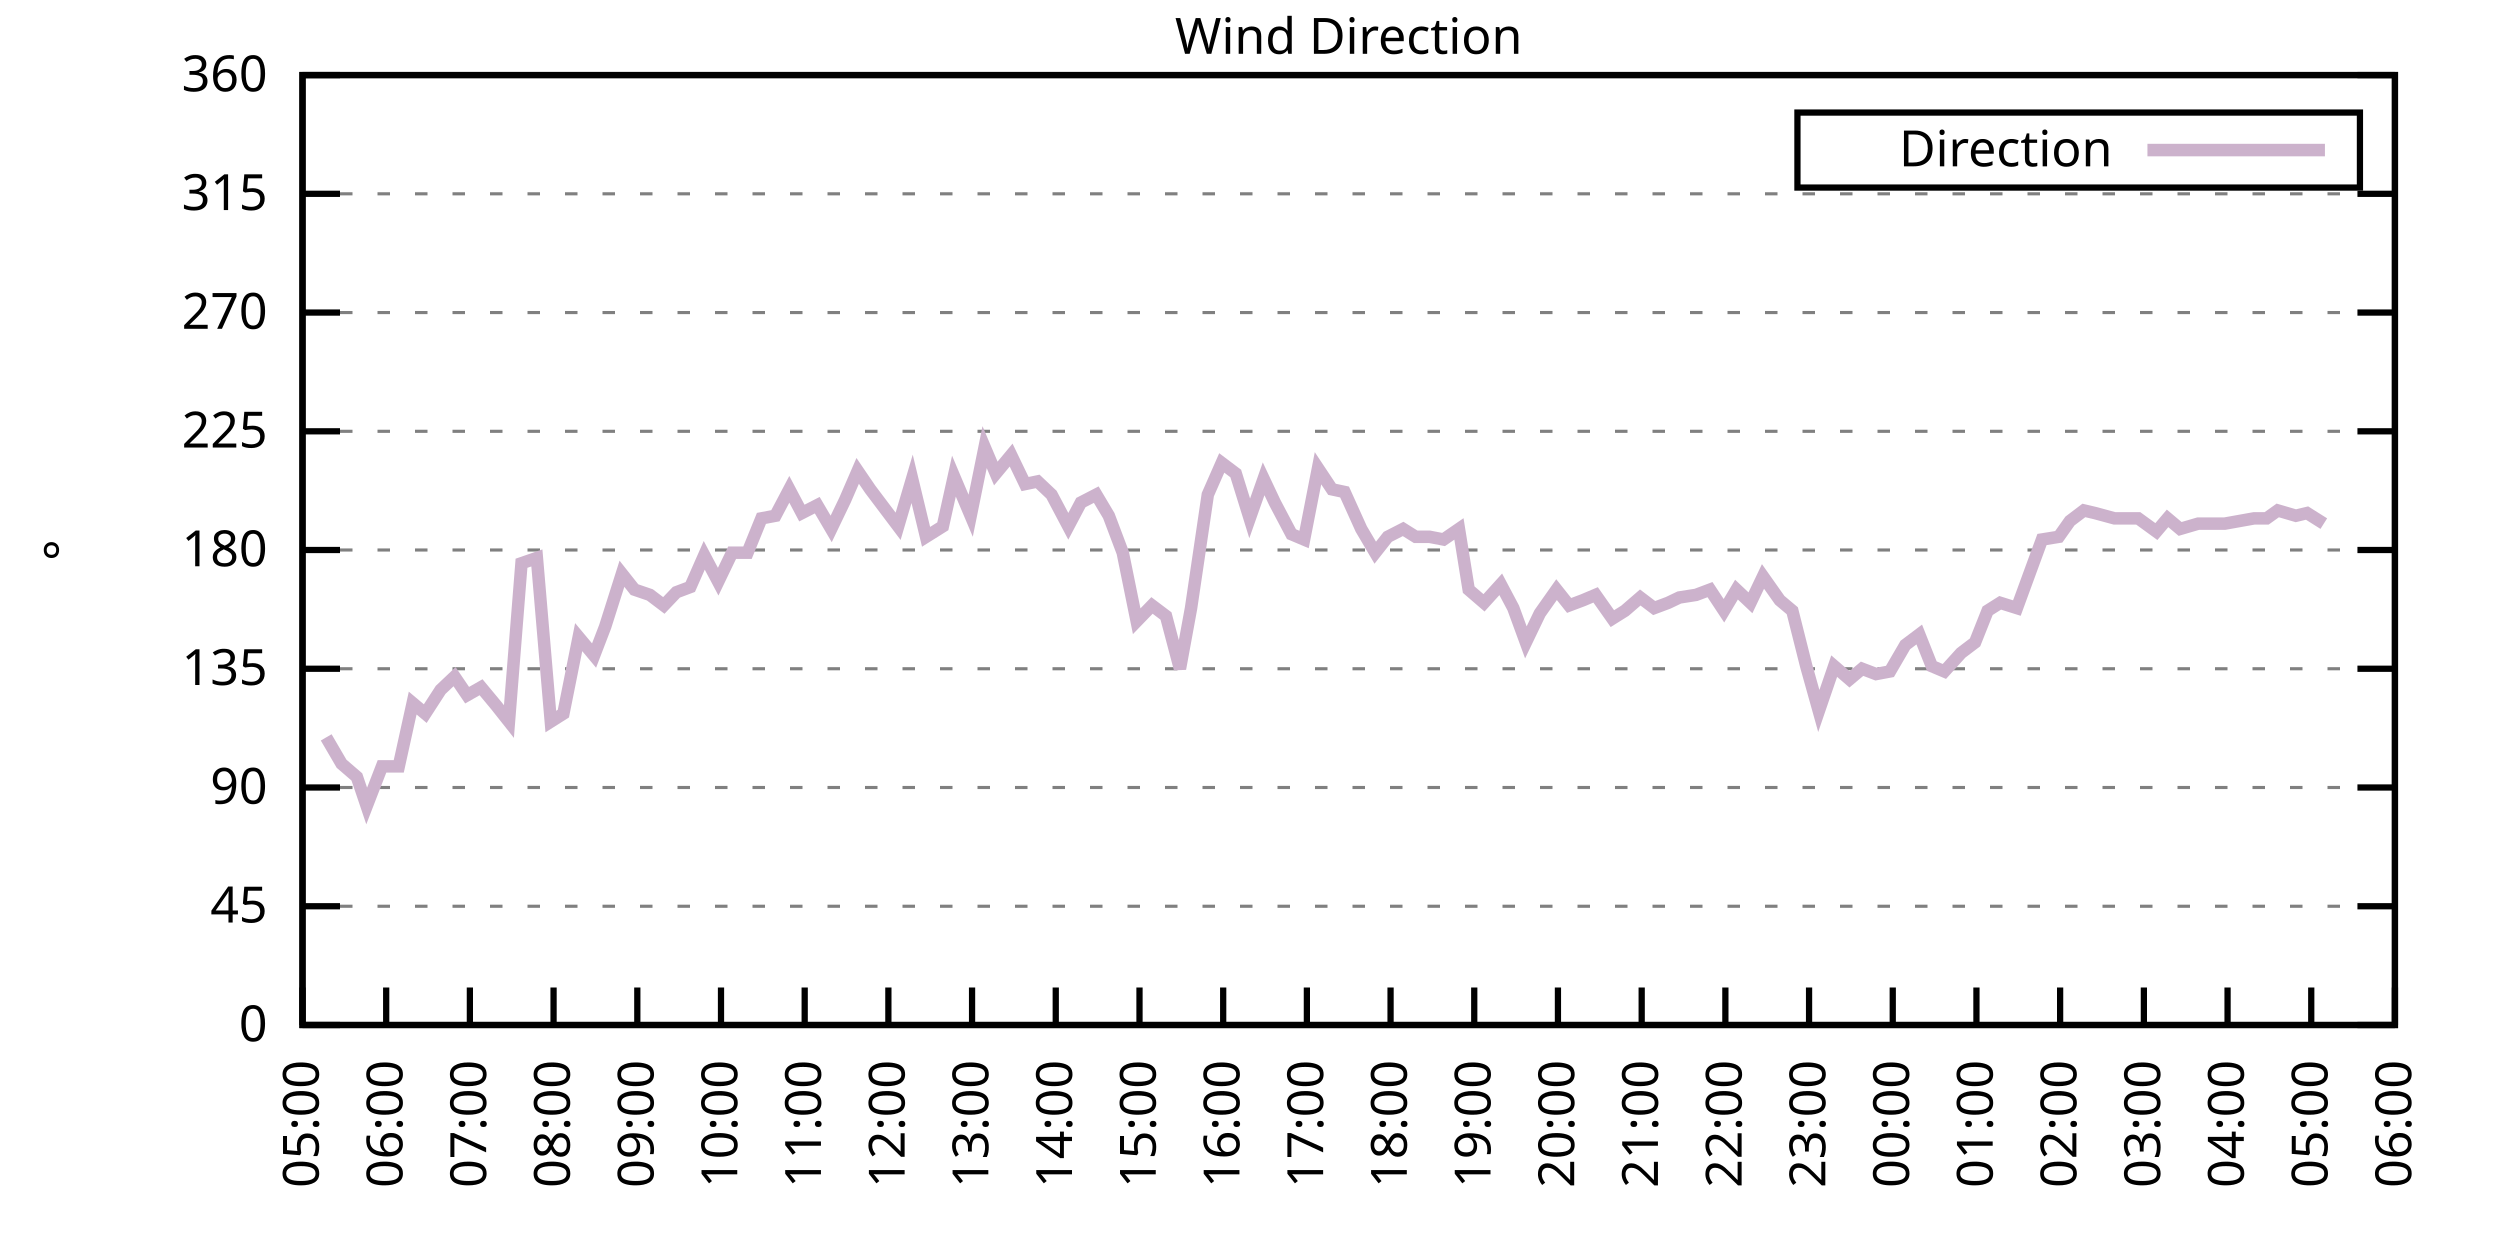
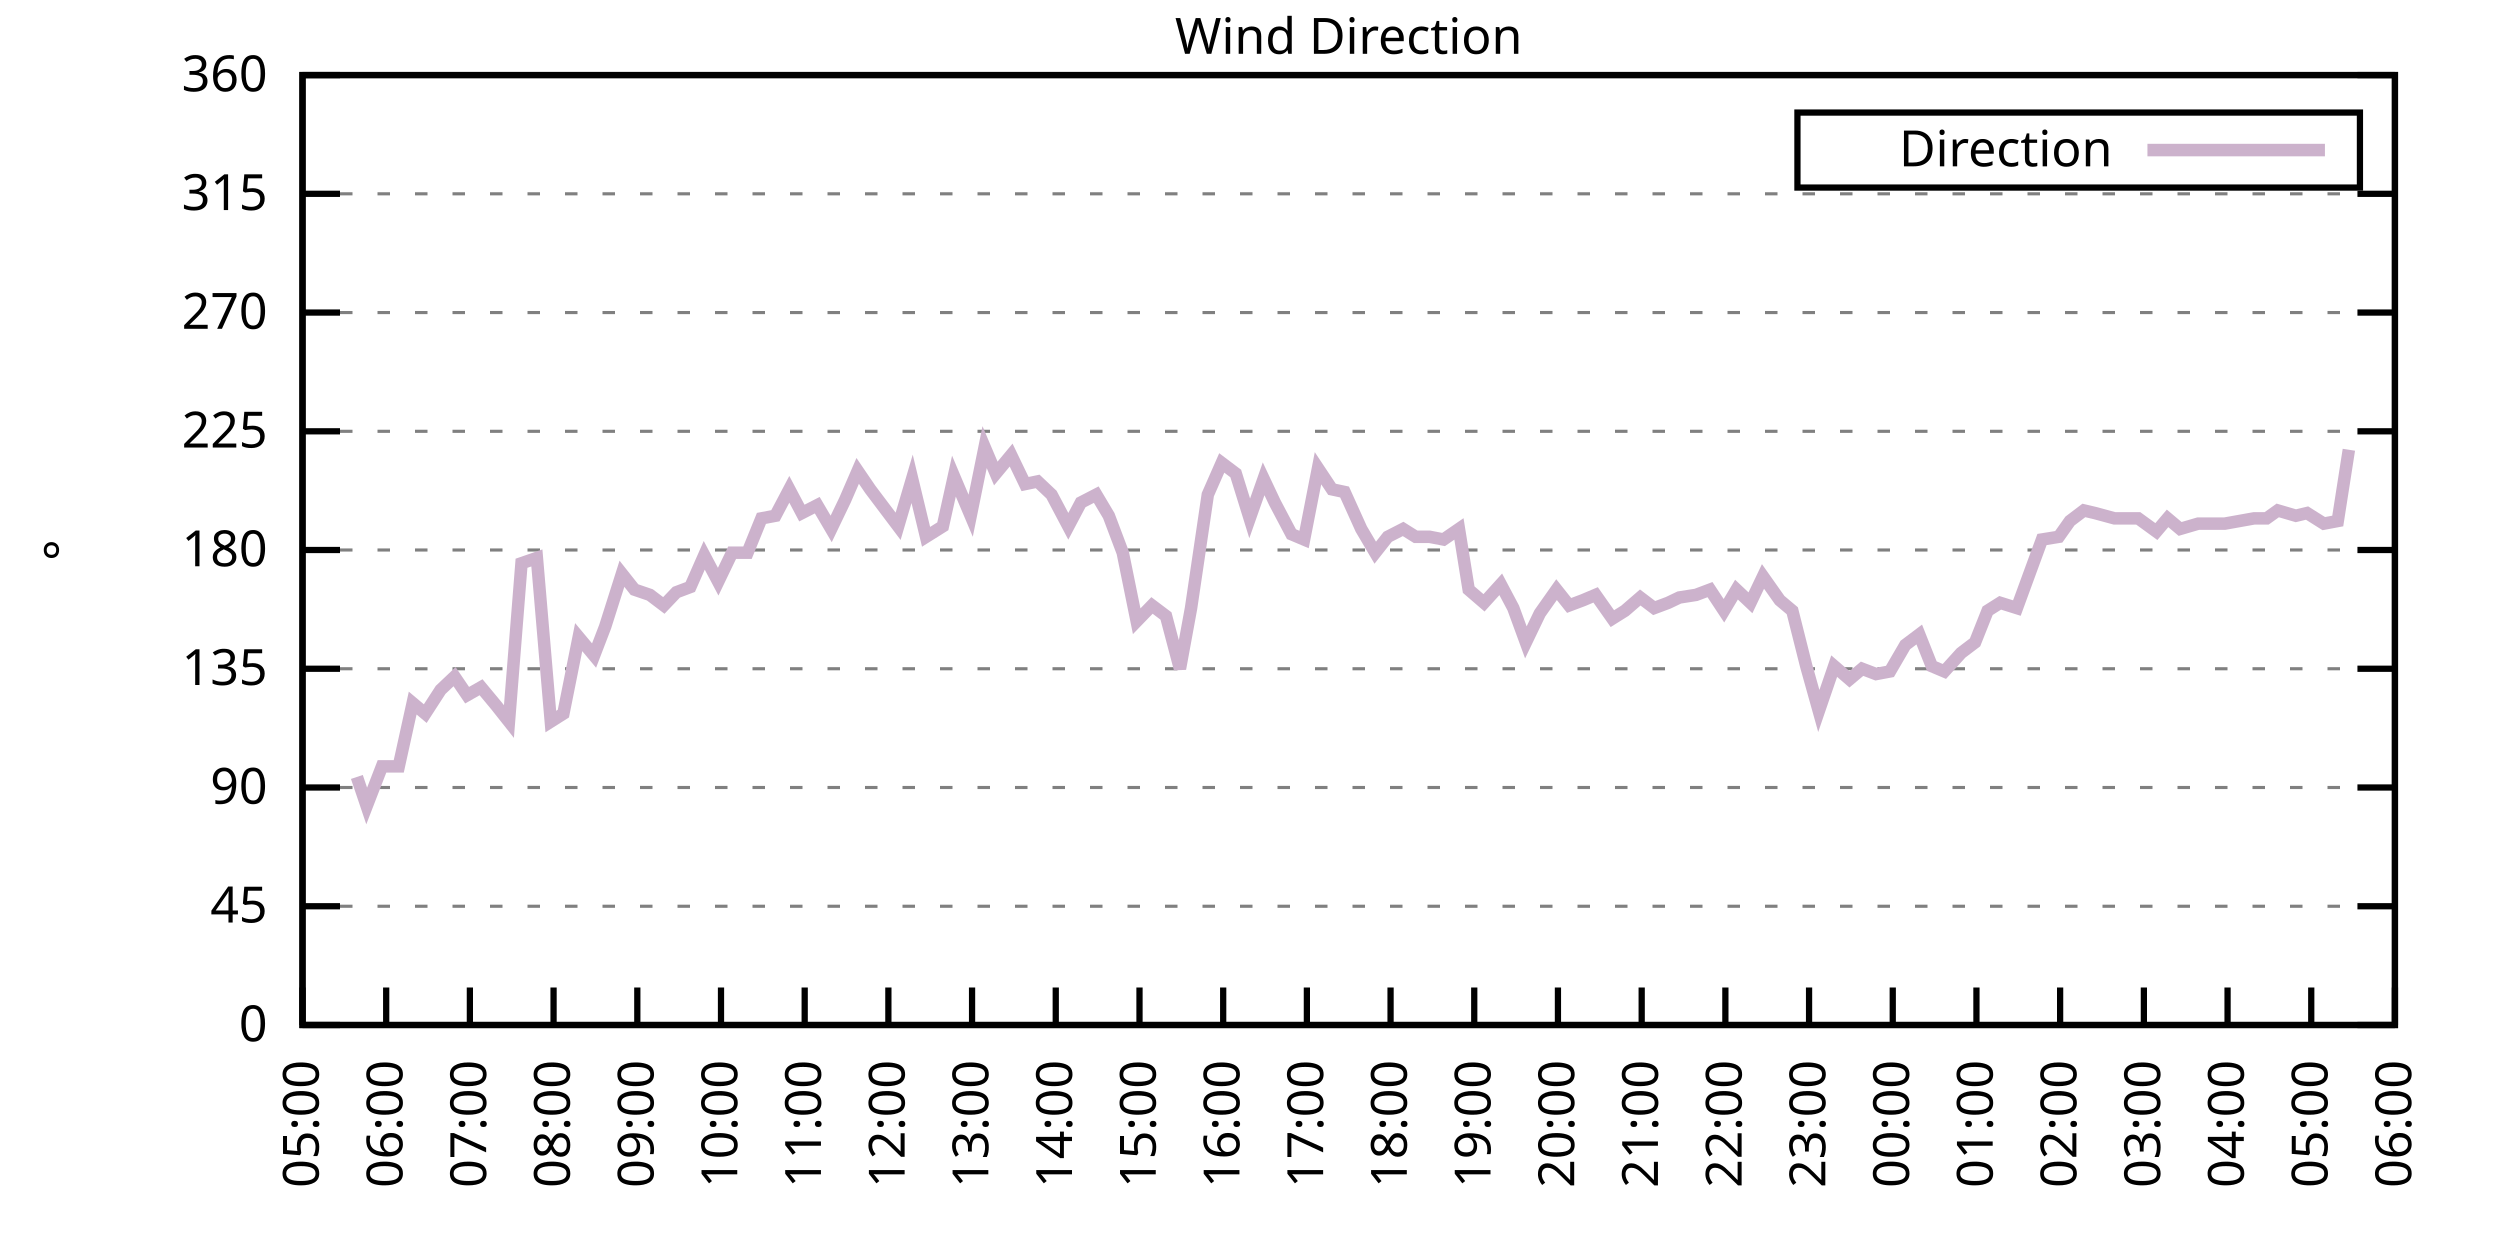
<svg xmlns="http://www.w3.org/2000/svg" xmlns:xlink="http://www.w3.org/1999/xlink" width="400" height="200" viewBox="0 0 400 200">
  <g id="gnuplot_canvas">
    <rect x="0" y="0" width="400" height="200" fill="none" />
    <defs>
      <circle id="gpDot" r="0.5" stroke-width="0.5" stroke="currentColor" />
      <path id="gpPt0" stroke-width="0.333" stroke="currentColor" d="M-1,0 h2 M0,-1 v2" />
      <path id="gpPt1" stroke-width="0.333" stroke="currentColor" d="M-1,-1 L1,1 M1,-1 L-1,1" />
      <path id="gpPt2" stroke-width="0.333" stroke="currentColor" d="M-1,0 L1,0 M0,-1 L0,1 M-1,-1 L1,1 M-1,1 L1,-1" />
      <rect id="gpPt3" stroke-width="0.333" stroke="currentColor" x="-1" y="-1" width="2" height="2" />
      <rect id="gpPt4" stroke-width="0.333" stroke="currentColor" fill="currentColor" x="-1" y="-1" width="2" height="2" />
      <circle id="gpPt5" stroke-width="0.333" stroke="currentColor" cx="0" cy="0" r="1" />
      <use xlink:href="#gpPt5" id="gpPt6" fill="currentColor" stroke="none" />
      <path id="gpPt7" stroke-width="0.333" stroke="currentColor" d="M0,-1.33 L-1.33,0.67 L1.33,0.67 z" />
      <use xlink:href="#gpPt7" id="gpPt8" fill="currentColor" stroke="none" />
      <use xlink:href="#gpPt7" id="gpPt9" stroke="currentColor" transform="rotate(180)" />
      <use xlink:href="#gpPt9" id="gpPt10" fill="currentColor" stroke="none" />
      <use xlink:href="#gpPt3" id="gpPt11" stroke="currentColor" transform="rotate(45)" />
      <use xlink:href="#gpPt11" id="gpPt12" fill="currentColor" stroke="none" />
      <path id="gpPt13" stroke-width="0.333" stroke="currentColor" d="M0,1.330 L1.265,0.411 L0.782,-1.067 L-0.782,-1.076 L-1.265,0.411 z" />
      <use xlink:href="#gpPt13" id="gpPt14" fill="currentColor" stroke="none" />
      <filter id="textbox" filterUnits="objectBoundingBox" x="0" y="0" height="1" width="1">
        <feFlood flood-color="white" flood-opacity="1" result="bgnd" />
        <feComposite in="SourceGraphic" in2="bgnd" operator="atop" />
      </filter>
      <filter id="greybox" filterUnits="objectBoundingBox" x="0" y="0" height="1" width="1">
        <feFlood flood-color="lightgrey" flood-opacity="1" result="grey" />
        <feComposite in="SourceGraphic" in2="grey" operator="atop" />
      </filter>
    </defs>
    <g fill="none" color="white" stroke="currentColor" stroke-width="1.00" stroke-linecap="butt" stroke-linejoin="miter">
</g>
    <g fill="none" color="black" stroke="currentColor" stroke-width="1.00" stroke-linecap="butt" stroke-linejoin="miter">
      <g stroke="none" shape-rendering="crispEdges">
        <polygon fill="rgb(255, 255, 255)" points="48.40,164.00 383.18,164.00 383.18,12.02 48.40,12.02 " />
      </g>
    </g>
    <g fill="none" color="black" stroke="currentColor" stroke-width="1.00" stroke-linecap="butt" stroke-linejoin="miter">
</g>
    <g fill="none" color="black" stroke="black" stroke-width="0.50" stroke-linecap="butt" stroke-linejoin="miter">
</g>
    <g fill="none" color="gray" stroke="currentColor" stroke-width="0.50" stroke-linecap="butt" stroke-linejoin="miter">
      <path stroke="gray" stroke-dasharray="2,4" class="gridline" d="M48.40,164.00 L383.19,164.00  " />
    </g>
    <g fill="none" color="gray" stroke="gray" stroke-width="1.00" stroke-linecap="butt" stroke-linejoin="miter">
</g>
    <g fill="none" color="black" stroke="currentColor" stroke-width="1.00" stroke-linecap="butt" stroke-linejoin="miter">
      <path stroke="black" d="M48.40,164.00 L54.40,164.00 M383.19,164.00 L377.19,164.00  " />
      <g transform="translate(42.80,166.60)" stroke="none" fill="black" font-family="Sans" font-size="8.00" text-anchor="end">
        <text>
          <tspan font-family="Sans"> 0</tspan>
        </text>
      </g>
    </g>
    <g fill="none" color="black" stroke="currentColor" stroke-width="1.00" stroke-linecap="butt" stroke-linejoin="miter">
</g>
    <g fill="none" color="black" stroke="black" stroke-width="0.50" stroke-linecap="butt" stroke-linejoin="miter">
</g>
    <g fill="none" color="gray" stroke="currentColor" stroke-width="0.50" stroke-linecap="butt" stroke-linejoin="miter">
      <path stroke="gray" stroke-dasharray="2,4" class="gridline" d="M48.40,145.00 L383.19,145.00  " />
    </g>
    <g fill="none" color="gray" stroke="gray" stroke-width="1.00" stroke-linecap="butt" stroke-linejoin="miter">
</g>
    <g fill="none" color="black" stroke="currentColor" stroke-width="1.00" stroke-linecap="butt" stroke-linejoin="miter">
      <path stroke="black" d="M48.40,145.00 L54.40,145.00 M383.19,145.00 L377.19,145.00  " />
      <g transform="translate(42.80,147.60)" stroke="none" fill="black" font-family="Sans" font-size="8.00" text-anchor="end">
        <text>
          <tspan font-family="Sans"> 45</tspan>
        </text>
      </g>
    </g>
    <g fill="none" color="black" stroke="currentColor" stroke-width="1.00" stroke-linecap="butt" stroke-linejoin="miter">
</g>
    <g fill="none" color="black" stroke="black" stroke-width="0.50" stroke-linecap="butt" stroke-linejoin="miter">
</g>
    <g fill="none" color="gray" stroke="currentColor" stroke-width="0.50" stroke-linecap="butt" stroke-linejoin="miter">
      <path stroke="gray" stroke-dasharray="2,4" class="gridline" d="M48.40,126.00 L383.19,126.00  " />
    </g>
    <g fill="none" color="gray" stroke="gray" stroke-width="1.00" stroke-linecap="butt" stroke-linejoin="miter">
</g>
    <g fill="none" color="black" stroke="currentColor" stroke-width="1.00" stroke-linecap="butt" stroke-linejoin="miter">
      <path stroke="black" d="M48.40,126.00 L54.40,126.00 M383.19,126.00 L377.19,126.00  " />
      <g transform="translate(42.80,128.60)" stroke="none" fill="black" font-family="Sans" font-size="8.00" text-anchor="end">
        <text>
          <tspan font-family="Sans"> 90</tspan>
        </text>
      </g>
    </g>
    <g fill="none" color="black" stroke="currentColor" stroke-width="1.00" stroke-linecap="butt" stroke-linejoin="miter">
</g>
    <g fill="none" color="black" stroke="black" stroke-width="0.50" stroke-linecap="butt" stroke-linejoin="miter">
</g>
    <g fill="none" color="gray" stroke="currentColor" stroke-width="0.50" stroke-linecap="butt" stroke-linejoin="miter">
      <path stroke="gray" stroke-dasharray="2,4" class="gridline" d="M48.40,107.00 L383.19,107.00  " />
    </g>
    <g fill="none" color="gray" stroke="gray" stroke-width="1.00" stroke-linecap="butt" stroke-linejoin="miter">
</g>
    <g fill="none" color="black" stroke="currentColor" stroke-width="1.00" stroke-linecap="butt" stroke-linejoin="miter">
      <path stroke="black" d="M48.40,107.00 L54.40,107.00 M383.19,107.00 L377.19,107.00  " />
      <g transform="translate(42.80,109.60)" stroke="none" fill="black" font-family="Sans" font-size="8.00" text-anchor="end">
        <text>
          <tspan font-family="Sans"> 135</tspan>
        </text>
      </g>
    </g>
    <g fill="none" color="black" stroke="currentColor" stroke-width="1.00" stroke-linecap="butt" stroke-linejoin="miter">
</g>
    <g fill="none" color="black" stroke="black" stroke-width="0.50" stroke-linecap="butt" stroke-linejoin="miter">
</g>
    <g fill="none" color="gray" stroke="currentColor" stroke-width="0.50" stroke-linecap="butt" stroke-linejoin="miter">
      <path stroke="gray" stroke-dasharray="2,4" class="gridline" d="M48.40,88.00 L383.19,88.00  " />
    </g>
    <g fill="none" color="gray" stroke="gray" stroke-width="1.00" stroke-linecap="butt" stroke-linejoin="miter">
</g>
    <g fill="none" color="black" stroke="currentColor" stroke-width="1.00" stroke-linecap="butt" stroke-linejoin="miter">
      <path stroke="black" d="M48.40,88.00 L54.40,88.00 M383.19,88.00 L377.19,88.00  " />
      <g transform="translate(42.80,90.60)" stroke="none" fill="black" font-family="Sans" font-size="8.00" text-anchor="end">
        <text>
          <tspan font-family="Sans"> 180</tspan>
        </text>
      </g>
    </g>
    <g fill="none" color="black" stroke="currentColor" stroke-width="1.00" stroke-linecap="butt" stroke-linejoin="miter">
</g>
    <g fill="none" color="black" stroke="black" stroke-width="0.50" stroke-linecap="butt" stroke-linejoin="miter">
</g>
    <g fill="none" color="gray" stroke="currentColor" stroke-width="0.50" stroke-linecap="butt" stroke-linejoin="miter">
      <path stroke="gray" stroke-dasharray="2,4" class="gridline" d="M48.40,69.01 L383.19,69.01  " />
    </g>
    <g fill="none" color="gray" stroke="gray" stroke-width="1.00" stroke-linecap="butt" stroke-linejoin="miter">
</g>
    <g fill="none" color="black" stroke="currentColor" stroke-width="1.00" stroke-linecap="butt" stroke-linejoin="miter">
      <path stroke="black" d="M48.40,69.01 L54.40,69.01 M383.19,69.01 L377.19,69.01  " />
      <g transform="translate(42.80,71.61)" stroke="none" fill="black" font-family="Sans" font-size="8.00" text-anchor="end">
        <text>
          <tspan font-family="Sans"> 225</tspan>
        </text>
      </g>
    </g>
    <g fill="none" color="black" stroke="currentColor" stroke-width="1.00" stroke-linecap="butt" stroke-linejoin="miter">
</g>
    <g fill="none" color="black" stroke="black" stroke-width="0.50" stroke-linecap="butt" stroke-linejoin="miter">
</g>
    <g fill="none" color="gray" stroke="currentColor" stroke-width="0.50" stroke-linecap="butt" stroke-linejoin="miter">
      <path stroke="gray" stroke-dasharray="2,4" class="gridline" d="M48.40,50.01 L383.19,50.01  " />
    </g>
    <g fill="none" color="gray" stroke="gray" stroke-width="1.00" stroke-linecap="butt" stroke-linejoin="miter">
</g>
    <g fill="none" color="black" stroke="currentColor" stroke-width="1.00" stroke-linecap="butt" stroke-linejoin="miter">
      <path stroke="black" d="M48.40,50.01 L54.40,50.01 M383.19,50.01 L377.19,50.01  " />
      <g transform="translate(42.80,52.61)" stroke="none" fill="black" font-family="Sans" font-size="8.00" text-anchor="end">
        <text>
          <tspan font-family="Sans"> 270</tspan>
        </text>
      </g>
    </g>
    <g fill="none" color="black" stroke="currentColor" stroke-width="1.00" stroke-linecap="butt" stroke-linejoin="miter">
</g>
    <g fill="none" color="black" stroke="black" stroke-width="0.50" stroke-linecap="butt" stroke-linejoin="miter">
</g>
    <g fill="none" color="gray" stroke="currentColor" stroke-width="0.50" stroke-linecap="butt" stroke-linejoin="miter">
      <path stroke="gray" stroke-dasharray="2,4" class="gridline" d="M48.40,31.01 L383.19,31.01  " />
    </g>
    <g fill="none" color="gray" stroke="gray" stroke-width="1.00" stroke-linecap="butt" stroke-linejoin="miter">
</g>
    <g fill="none" color="black" stroke="currentColor" stroke-width="1.00" stroke-linecap="butt" stroke-linejoin="miter">
      <path stroke="black" d="M48.40,31.01 L54.40,31.01 M383.19,31.01 L377.19,31.01  " />
      <g transform="translate(42.80,33.61)" stroke="none" fill="black" font-family="Sans" font-size="8.00" text-anchor="end">
        <text>
          <tspan font-family="Sans"> 315</tspan>
        </text>
      </g>
    </g>
    <g fill="none" color="black" stroke="currentColor" stroke-width="1.00" stroke-linecap="butt" stroke-linejoin="miter">
</g>
    <g fill="none" color="black" stroke="black" stroke-width="0.50" stroke-linecap="butt" stroke-linejoin="miter">
</g>
    <g fill="none" color="gray" stroke="currentColor" stroke-width="0.50" stroke-linecap="butt" stroke-linejoin="miter">
      <path stroke="gray" stroke-dasharray="2,4" class="gridline" d="M48.40,12.01 L383.19,12.01  " />
    </g>
    <g fill="none" color="gray" stroke="gray" stroke-width="1.00" stroke-linecap="butt" stroke-linejoin="miter">
</g>
    <g fill="none" color="black" stroke="currentColor" stroke-width="1.00" stroke-linecap="butt" stroke-linejoin="miter">
      <path stroke="black" d="M48.40,12.01 L54.40,12.01 M383.19,12.01 L377.19,12.01  " />
      <g transform="translate(42.80,14.61)" stroke="none" fill="black" font-family="Sans" font-size="8.00" text-anchor="end">
        <text>
          <tspan font-family="Sans"> 360</tspan>
        </text>
      </g>
    </g>
    <g fill="none" color="black" stroke="currentColor" stroke-width="1.00" stroke-linecap="butt" stroke-linejoin="miter">
      <path stroke="black" d="M48.40,164.00 L48.40,158.00  " />
      <g transform="translate(51.00,169.60) rotate(270.00)" stroke="none" fill="black" font-family="Sans" font-size="8.00" text-anchor="end">
        <text>
          <tspan font-family="Sans">05:00</tspan>
        </text>
      </g>
    </g>
    <g fill="none" color="black" stroke="currentColor" stroke-width="1.00" stroke-linecap="butt" stroke-linejoin="miter">
      <path stroke="black" d="M61.79,164.00 L61.79,158.00  " />
      <g transform="translate(64.39,169.60) rotate(270.00)" stroke="none" fill="black" font-family="Sans" font-size="8.00" text-anchor="end">
        <text>
          <tspan font-family="Sans">06:00</tspan>
        </text>
      </g>
    </g>
    <g fill="none" color="black" stroke="currentColor" stroke-width="1.00" stroke-linecap="butt" stroke-linejoin="miter">
      <path stroke="black" d="M75.18,164.00 L75.18,158.00  " />
      <g transform="translate(77.78,169.60) rotate(270.00)" stroke="none" fill="black" font-family="Sans" font-size="8.00" text-anchor="end">
        <text>
          <tspan font-family="Sans">07:00</tspan>
        </text>
      </g>
    </g>
    <g fill="none" color="black" stroke="currentColor" stroke-width="1.00" stroke-linecap="butt" stroke-linejoin="miter">
      <path stroke="black" d="M88.57,164.00 L88.57,158.00  " />
      <g transform="translate(91.17,169.60) rotate(270.00)" stroke="none" fill="black" font-family="Sans" font-size="8.00" text-anchor="end">
        <text>
          <tspan font-family="Sans">08:00</tspan>
        </text>
      </g>
    </g>
    <g fill="none" color="black" stroke="currentColor" stroke-width="1.00" stroke-linecap="butt" stroke-linejoin="miter">
      <path stroke="black" d="M101.97,164.00 L101.97,158.00  " />
      <g transform="translate(104.57,169.60) rotate(270.00)" stroke="none" fill="black" font-family="Sans" font-size="8.00" text-anchor="end">
        <text>
          <tspan font-family="Sans">09:00</tspan>
        </text>
      </g>
    </g>
    <g fill="none" color="black" stroke="currentColor" stroke-width="1.00" stroke-linecap="butt" stroke-linejoin="miter">
      <path stroke="black" d="M115.36,164.00 L115.36,158.00  " />
      <g transform="translate(117.96,169.60) rotate(270.00)" stroke="none" fill="black" font-family="Sans" font-size="8.00" text-anchor="end">
        <text>
          <tspan font-family="Sans">10:00</tspan>
        </text>
      </g>
    </g>
    <g fill="none" color="black" stroke="currentColor" stroke-width="1.00" stroke-linecap="butt" stroke-linejoin="miter">
      <path stroke="black" d="M128.75,164.00 L128.75,158.00  " />
      <g transform="translate(131.35,169.60) rotate(270.00)" stroke="none" fill="black" font-family="Sans" font-size="8.00" text-anchor="end">
        <text>
          <tspan font-family="Sans">11:00</tspan>
        </text>
      </g>
    </g>
    <g fill="none" color="black" stroke="currentColor" stroke-width="1.00" stroke-linecap="butt" stroke-linejoin="miter">
      <path stroke="black" d="M142.14,164.00 L142.14,158.00  " />
      <g transform="translate(144.74,169.60) rotate(270.00)" stroke="none" fill="black" font-family="Sans" font-size="8.00" text-anchor="end">
        <text>
          <tspan font-family="Sans">12:00</tspan>
        </text>
      </g>
    </g>
    <g fill="none" color="black" stroke="currentColor" stroke-width="1.00" stroke-linecap="butt" stroke-linejoin="miter">
      <path stroke="black" d="M155.53,164.00 L155.53,158.00  " />
      <g transform="translate(158.13,169.60) rotate(270.00)" stroke="none" fill="black" font-family="Sans" font-size="8.00" text-anchor="end">
        <text>
          <tspan font-family="Sans">13:00</tspan>
        </text>
      </g>
    </g>
    <g fill="none" color="black" stroke="currentColor" stroke-width="1.00" stroke-linecap="butt" stroke-linejoin="miter">
      <path stroke="black" d="M168.92,164.00 L168.92,158.00  " />
      <g transform="translate(171.52,169.60) rotate(270.00)" stroke="none" fill="black" font-family="Sans" font-size="8.00" text-anchor="end">
        <text>
          <tspan font-family="Sans">14:00</tspan>
        </text>
      </g>
    </g>
    <g fill="none" color="black" stroke="currentColor" stroke-width="1.00" stroke-linecap="butt" stroke-linejoin="miter">
      <path stroke="black" d="M182.32,164.00 L182.32,158.00  " />
      <g transform="translate(184.92,169.60) rotate(270.00)" stroke="none" fill="black" font-family="Sans" font-size="8.00" text-anchor="end">
        <text>
          <tspan font-family="Sans">15:00</tspan>
        </text>
      </g>
    </g>
    <g fill="none" color="black" stroke="currentColor" stroke-width="1.00" stroke-linecap="butt" stroke-linejoin="miter">
      <path stroke="black" d="M195.71,164.00 L195.71,158.00  " />
      <g transform="translate(198.31,169.60) rotate(270.00)" stroke="none" fill="black" font-family="Sans" font-size="8.00" text-anchor="end">
        <text>
          <tspan font-family="Sans">16:00</tspan>
        </text>
      </g>
    </g>
    <g fill="none" color="black" stroke="currentColor" stroke-width="1.00" stroke-linecap="butt" stroke-linejoin="miter">
      <path stroke="black" d="M209.10,164.00 L209.10,158.00  " />
      <g transform="translate(211.70,169.60) rotate(270.00)" stroke="none" fill="black" font-family="Sans" font-size="8.00" text-anchor="end">
        <text>
          <tspan font-family="Sans">17:00</tspan>
        </text>
      </g>
    </g>
    <g fill="none" color="black" stroke="currentColor" stroke-width="1.00" stroke-linecap="butt" stroke-linejoin="miter">
      <path stroke="black" d="M222.49,164.00 L222.49,158.00  " />
      <g transform="translate(225.09,169.60) rotate(270.00)" stroke="none" fill="black" font-family="Sans" font-size="8.00" text-anchor="end">
        <text>
          <tspan font-family="Sans">18:00</tspan>
        </text>
      </g>
    </g>
    <g fill="none" color="black" stroke="currentColor" stroke-width="1.00" stroke-linecap="butt" stroke-linejoin="miter">
      <path stroke="black" d="M235.88,164.00 L235.88,158.00  " />
      <g transform="translate(238.48,169.60) rotate(270.00)" stroke="none" fill="black" font-family="Sans" font-size="8.00" text-anchor="end">
        <text>
          <tspan font-family="Sans">19:00</tspan>
        </text>
      </g>
    </g>
    <g fill="none" color="black" stroke="currentColor" stroke-width="1.00" stroke-linecap="butt" stroke-linejoin="miter">
      <path stroke="black" d="M249.27,164.00 L249.27,158.00  " />
      <g transform="translate(251.87,169.60) rotate(270.00)" stroke="none" fill="black" font-family="Sans" font-size="8.00" text-anchor="end">
        <text>
          <tspan font-family="Sans">20:00</tspan>
        </text>
      </g>
    </g>
    <g fill="none" color="black" stroke="currentColor" stroke-width="1.00" stroke-linecap="butt" stroke-linejoin="miter">
      <path stroke="black" d="M262.67,164.00 L262.67,158.00  " />
      <g transform="translate(265.27,169.60) rotate(270.00)" stroke="none" fill="black" font-family="Sans" font-size="8.00" text-anchor="end">
        <text>
          <tspan font-family="Sans">21:00</tspan>
        </text>
      </g>
    </g>
    <g fill="none" color="black" stroke="currentColor" stroke-width="1.00" stroke-linecap="butt" stroke-linejoin="miter">
      <path stroke="black" d="M276.06,164.00 L276.06,158.00  " />
      <g transform="translate(278.66,169.60) rotate(270.00)" stroke="none" fill="black" font-family="Sans" font-size="8.00" text-anchor="end">
        <text>
          <tspan font-family="Sans">22:00</tspan>
        </text>
      </g>
    </g>
    <g fill="none" color="black" stroke="currentColor" stroke-width="1.00" stroke-linecap="butt" stroke-linejoin="miter">
      <path stroke="black" d="M289.45,164.00 L289.45,158.00  " />
      <g transform="translate(292.05,169.60) rotate(270.00)" stroke="none" fill="black" font-family="Sans" font-size="8.00" text-anchor="end">
        <text>
          <tspan font-family="Sans">23:00</tspan>
        </text>
      </g>
    </g>
    <g fill="none" color="black" stroke="currentColor" stroke-width="1.00" stroke-linecap="butt" stroke-linejoin="miter">
      <path stroke="black" d="M302.84,164.00 L302.84,158.00  " />
      <g transform="translate(305.44,169.60) rotate(270.00)" stroke="none" fill="black" font-family="Sans" font-size="8.00" text-anchor="end">
        <text>
          <tspan font-family="Sans">00:00</tspan>
        </text>
      </g>
    </g>
    <g fill="none" color="black" stroke="currentColor" stroke-width="1.00" stroke-linecap="butt" stroke-linejoin="miter">
      <path stroke="black" d="M316.23,164.00 L316.23,158.00  " />
      <g transform="translate(318.83,169.60) rotate(270.00)" stroke="none" fill="black" font-family="Sans" font-size="8.00" text-anchor="end">
        <text>
          <tspan font-family="Sans">01:00</tspan>
        </text>
      </g>
    </g>
    <g fill="none" color="black" stroke="currentColor" stroke-width="1.00" stroke-linecap="butt" stroke-linejoin="miter">
      <path stroke="black" d="M329.62,164.00 L329.62,158.00  " />
      <g transform="translate(332.22,169.60) rotate(270.00)" stroke="none" fill="black" font-family="Sans" font-size="8.00" text-anchor="end">
        <text>
          <tspan font-family="Sans">02:00</tspan>
        </text>
      </g>
    </g>
    <g fill="none" color="black" stroke="currentColor" stroke-width="1.00" stroke-linecap="butt" stroke-linejoin="miter">
      <path stroke="black" d="M343.02,164.00 L343.02,158.00  " />
      <g transform="translate(345.62,169.60) rotate(270.00)" stroke="none" fill="black" font-family="Sans" font-size="8.00" text-anchor="end">
        <text>
          <tspan font-family="Sans">03:00</tspan>
        </text>
      </g>
    </g>
    <g fill="none" color="black" stroke="currentColor" stroke-width="1.00" stroke-linecap="butt" stroke-linejoin="miter">
      <path stroke="black" d="M356.41,164.00 L356.41,158.00  " />
      <g transform="translate(359.01,169.60) rotate(270.00)" stroke="none" fill="black" font-family="Sans" font-size="8.00" text-anchor="end">
        <text>
          <tspan font-family="Sans">04:00</tspan>
        </text>
      </g>
    </g>
    <g fill="none" color="black" stroke="currentColor" stroke-width="1.00" stroke-linecap="butt" stroke-linejoin="miter">
      <path stroke="black" d="M369.80,164.00 L369.80,158.00  " />
      <g transform="translate(372.40,169.60) rotate(270.00)" stroke="none" fill="black" font-family="Sans" font-size="8.00" text-anchor="end">
        <text>
          <tspan font-family="Sans">05:00</tspan>
        </text>
      </g>
    </g>
    <g fill="none" color="black" stroke="currentColor" stroke-width="1.00" stroke-linecap="butt" stroke-linejoin="miter">
      <path stroke="black" d="M383.19,164.00 L383.19,158.00  " />
      <g transform="translate(385.79,169.60) rotate(270.00)" stroke="none" fill="black" font-family="Sans" font-size="8.00" text-anchor="end">
        <text>
          <tspan font-family="Sans">06:00</tspan>
        </text>
      </g>
    </g>
    <g fill="none" color="black" stroke="currentColor" stroke-width="1.00" stroke-linecap="butt" stroke-linejoin="miter">
</g>
    <g fill="none" color="black" stroke="currentColor" stroke-width="1.00" stroke-linecap="butt" stroke-linejoin="miter">
      <path stroke="black" d="M48.40,12.01 L48.40,164.00 L383.19,164.00 L383.19,12.01 L48.40,12.01 Z  " />
    </g>
    <g fill="none" color="black" stroke="currentColor" stroke-width="1.00" stroke-linecap="butt" stroke-linejoin="miter">
</g>
    <g fill="none" color="black" stroke="currentColor" stroke-width="1.00" stroke-linecap="butt" stroke-linejoin="miter">
      <path stroke="black" d="M287.59,30.01 L287.59,18.01 L377.59,18.01 L377.59,30.01 L287.59,30.01 Z  " />
    </g>
    <g id="Wind_direction_plot_1">
      <g fill="none" color="white" stroke="black" stroke-width="2.00" stroke-linecap="butt" stroke-linejoin="miter">
</g>
      <g fill="none" color="black" stroke="currentColor" stroke-width="2.00" stroke-linecap="butt" stroke-linejoin="miter">
        <g transform="translate(337.99,26.61)" stroke="none" fill="black" font-family="Sans" font-size="8.00" text-anchor="end">
          <text>
            <tspan font-family="Sans">Direction</tspan>
          </text>
        </g>
      </g>
      <g fill="none" color="black" stroke="currentColor" stroke-width="2.00" stroke-linecap="butt" stroke-linejoin="miter">
-         <path stroke="rgb(204, 178, 204)" d="M343.59,24.01 L371.99,24.01 M52.19,117.98 L54.65,122.20 L57.10,124.31 L58.67,128.96 L61.12,122.62 L63.80,122.62   L66.03,112.49 L68.04,114.18 L70.50,110.38 L72.73,108.27 L74.74,111.23 L76.97,109.96 L79.42,112.91 L81.43,115.45   L83.44,90.12 L85.90,89.27 L88.13,115.45 L90.14,114.18 L92.59,101.94 L95.05,104.89 L96.83,100.25 L99.51,91.80   L101.52,94.34 L103.98,95.18 L106.21,96.87 L108.22,94.76 L110.45,93.92 L112.68,88.85 L114.91,93.07 L117.14,88.43   L119.60,88.43 L121.83,82.94 L124.06,82.52 L126.29,78.29 L128.30,82.09 L130.76,80.83 L132.99,84.63 L135.22,79.98   L137.23,75.34 L139.24,78.29 L141.47,81.25 L143.70,84.21 L145.94,76.61 L148.17,85.89 L150.85,84.21 L152.63,76.18   L155.31,82.52 L157.54,71.54 L159.33,75.76 L161.78,72.81 L164.01,77.45 L166.02,77.03 L168.25,79.14 L170.93,84.21   L172.94,80.41 L175.40,79.14 L177.41,82.52 L179.64,88.43 L181.87,99.40 L184.32,96.87 L186.56,98.56 L188.79,107.00   L190.57,97.29 L193.25,79.14 L195.48,74.07 L197.72,75.76 L199.95,82.94 L202.18,76.61 L203.97,80.41 L206.64,85.47   L208.65,86.32 L210.88,74.92 L213.12,78.29 L215.13,78.72 L217.80,84.63 L220.04,88.43 L222.04,85.89 L224.50,84.63   L226.51,85.89 L228.74,85.89 L230.97,86.32 L233.43,84.63 L234.99,94.34 L237.44,96.45 L240.12,93.49 L242.13,97.29   L244.14,102.78 L246.37,98.14 L249.05,94.34 L251.06,96.87 L253.29,96.03 L255.30,95.18 L257.98,98.98 L259.99,97.72   L262.44,95.60 L264.67,97.29 L266.91,96.45 L268.69,95.60 L271.37,95.18 L273.60,94.34 L275.83,97.72 L277.84,94.34   L280.07,96.45 L282.08,92.23 L284.76,96.03 L286.77,97.72 L289.00,106.58 L291.01,113.76 L293.47,106.58 L295.92,108.69   L297.93,107.00 L300.16,107.85 L302.39,107.43 L304.85,103.20 L307.08,101.52 L309.09,106.58 L311.10,107.43 L313.78,104.47   L316.01,102.78 L318.02,97.72 L320.03,96.45 L322.70,97.29 L324.71,91.80 L326.72,86.32 L329.40,85.89 L331.19,83.36   L333.42,81.67 L335.20,82.09 L338.33,82.94 L340.34,82.94 L342.12,82.94 L345.02,85.05 L346.81,82.94 L348.82,84.63   L351.72,83.78 L353.28,83.78 L355.96,83.78 L360.65,82.94 L362.66,82.94 L364.44,81.67 L367.34,82.52 L369.13,82.09   L371.81,83.78  " />
+         <path stroke="rgb(204, 178, 204)" d="M343.59,24.01 L371.99,24.01 M57.10,124.31 L58.67,128.96 L61.12,122.62 L63.80,122.62 L66.03,112.49 L68.04,114.18   L70.50,110.38 L72.73,108.27 L74.74,111.23 L76.97,109.96 L79.42,112.91 L81.43,115.45 L83.44,90.12 L85.90,89.27   L88.13,115.45 L90.14,114.18 L92.59,101.94 L95.05,104.89 L96.83,100.25 L99.51,91.80 L101.52,94.34 L103.98,95.18   L106.21,96.87 L108.22,94.76 L110.45,93.92 L112.68,88.85 L114.91,93.07 L117.14,88.43 L119.60,88.43 L121.83,82.94   L124.06,82.52 L126.29,78.29 L128.30,82.09 L130.76,80.83 L132.99,84.63 L135.22,79.98 L137.23,75.34 L139.24,78.29   L141.47,81.25 L143.70,84.21 L145.94,76.61 L148.17,85.89 L150.85,84.21 L152.63,76.18 L155.31,82.52 L157.54,71.54   L159.33,75.76 L161.78,72.81 L164.01,77.45 L166.02,77.03 L168.25,79.14 L170.93,84.21 L172.94,80.41 L175.40,79.14   L177.41,82.52 L179.64,88.43 L181.87,99.40 L184.32,96.87 L186.56,98.56 L188.79,107.00 L190.57,97.29 L193.25,79.14   L195.48,74.07 L197.72,75.76 L199.95,82.94 L202.18,76.61 L203.97,80.41 L206.64,85.47 L208.65,86.32 L210.88,74.92   L213.12,78.29 L215.13,78.72 L217.80,84.63 L220.04,88.43 L222.04,85.89 L224.50,84.63 L226.51,85.89 L228.74,85.89   L230.97,86.32 L233.43,84.63 L234.99,94.34 L237.44,96.45 L240.12,93.49 L242.13,97.29 L244.14,102.78 L246.37,98.14   L249.05,94.34 L251.06,96.87 L253.29,96.03 L255.30,95.18 L257.98,98.98 L259.99,97.72 L262.44,95.60 L264.67,97.29   L266.91,96.45 L268.69,95.60 L271.37,95.18 L273.60,94.34 L275.83,97.72 L277.84,94.34 L280.07,96.45 L282.08,92.23   L284.76,96.03 L286.77,97.72 L289.00,106.58 L291.01,113.76 L293.47,106.58 L295.92,108.69 L297.93,107.00 L300.16,107.85   L302.39,107.43 L304.85,103.20 L307.08,101.52 L309.09,106.58 L311.10,107.43 L313.78,104.47 L316.01,102.78 L318.02,97.72   L320.03,96.45 L322.70,97.29 L324.71,91.80 L326.72,86.32 L329.40,85.89 L331.19,83.36 L333.42,81.67 L335.20,82.09   L338.33,82.94 L340.34,82.94 L342.12,82.94 L345.02,85.05 L346.81,82.94 L348.82,84.63 L351.72,83.78 L353.28,83.78   L355.96,83.78 L360.65,82.94 L362.66,82.94 L364.44,81.67 L367.34,82.52 L369.13,82.09 L371.81,83.78 L374.04,83.36   L375.82,71.96  " />
      </g>
    </g>
    <g fill="none" color="black" stroke="currentColor" stroke-width="2.00" stroke-linecap="butt" stroke-linejoin="miter">
</g>
    <g fill="none" color="black" stroke="black" stroke-width="1.00" stroke-linecap="butt" stroke-linejoin="miter">
</g>
    <g fill="none" color="black" stroke="currentColor" stroke-width="1.00" stroke-linecap="butt" stroke-linejoin="miter">
      <path stroke="black" d="M48.40,12.01 L48.40,164.00 L383.19,164.00 L383.19,12.01 L48.40,12.01 Z  " />
      <g transform="translate(12.80,88.01) rotate(270.00)" stroke="none" fill="black" font-family="Sans" font-size="8.00" text-anchor="middle">
        <text>
          <tspan font-family="Sans">°</tspan>
        </text>
      </g>
    </g>
    <g fill="none" color="black" stroke="currentColor" stroke-width="1.00" stroke-linecap="butt" stroke-linejoin="miter">
</g>
    <g fill="none" color="black" stroke="currentColor" stroke-width="1.00" stroke-linecap="butt" stroke-linejoin="miter">
      <g transform="translate(215.79,8.61)" stroke="none" fill="black" font-family="Sans" font-size="8.00" text-anchor="middle">
        <text>
          <tspan font-family="Sans">Wind Direction</tspan>
        </text>
      </g>
    </g>
    <g fill="none" color="black" stroke="currentColor" stroke-width="1.00" stroke-linecap="butt" stroke-linejoin="miter">
</g>
  </g>
</svg>
